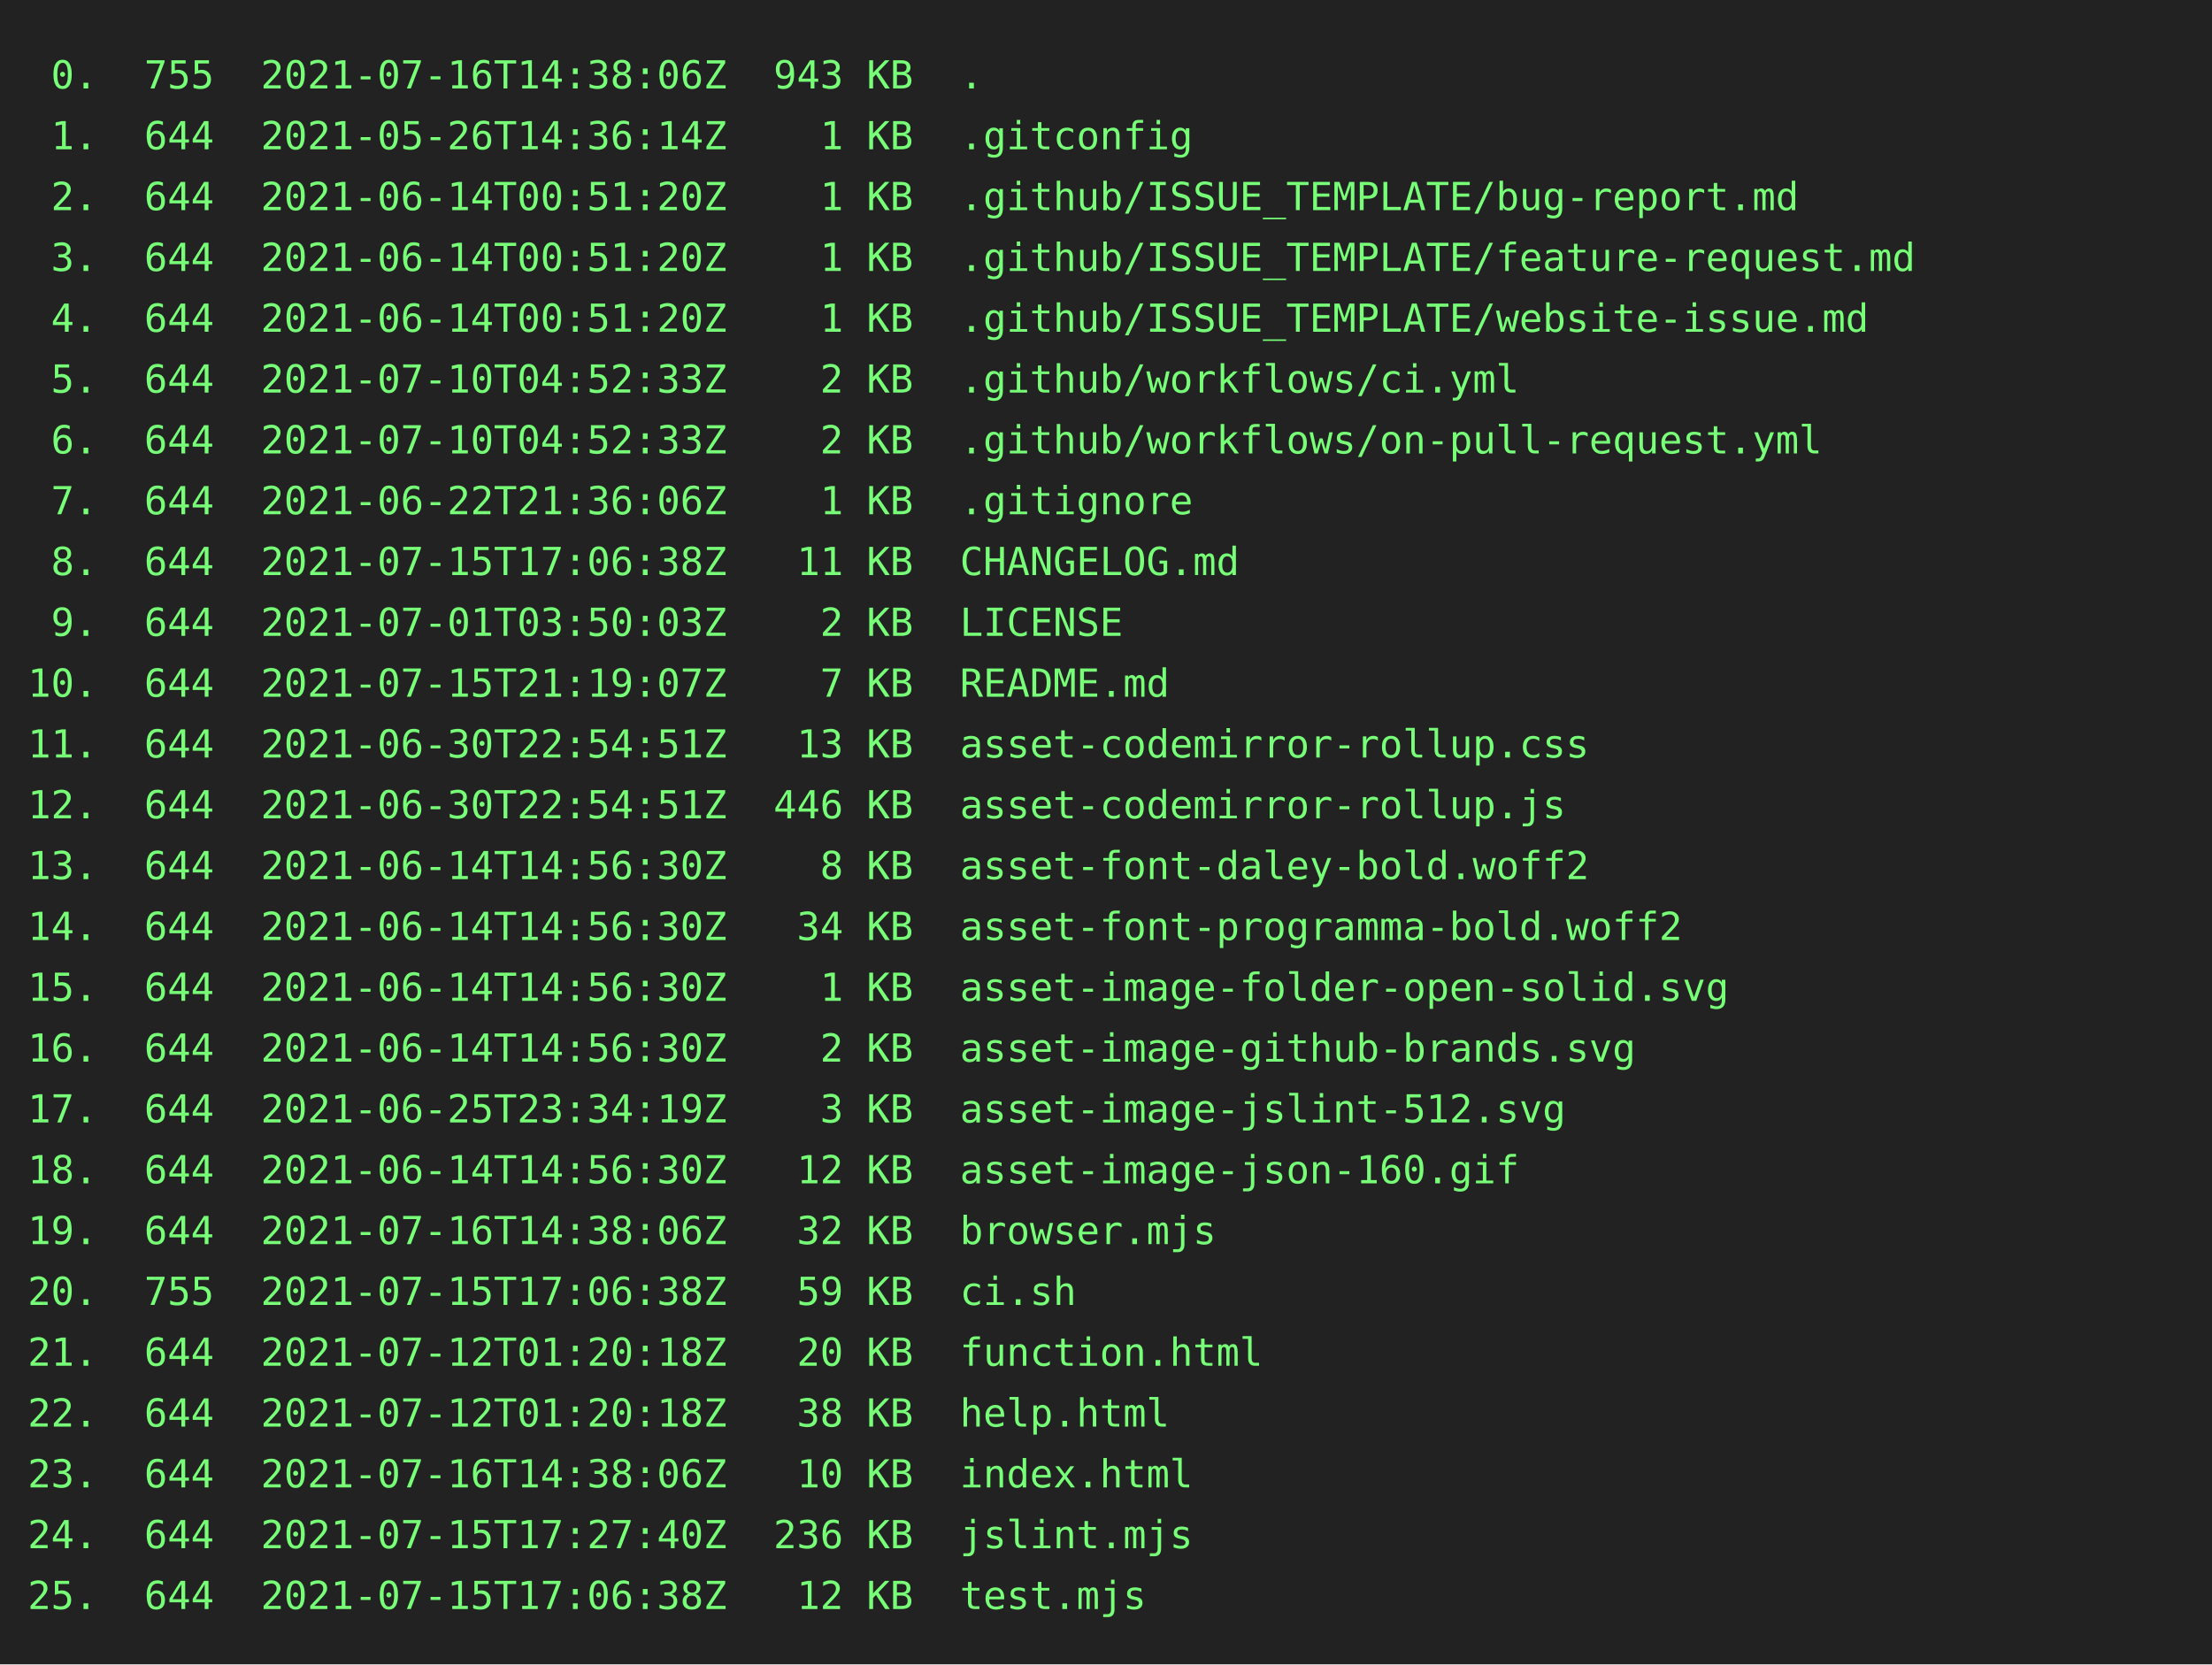
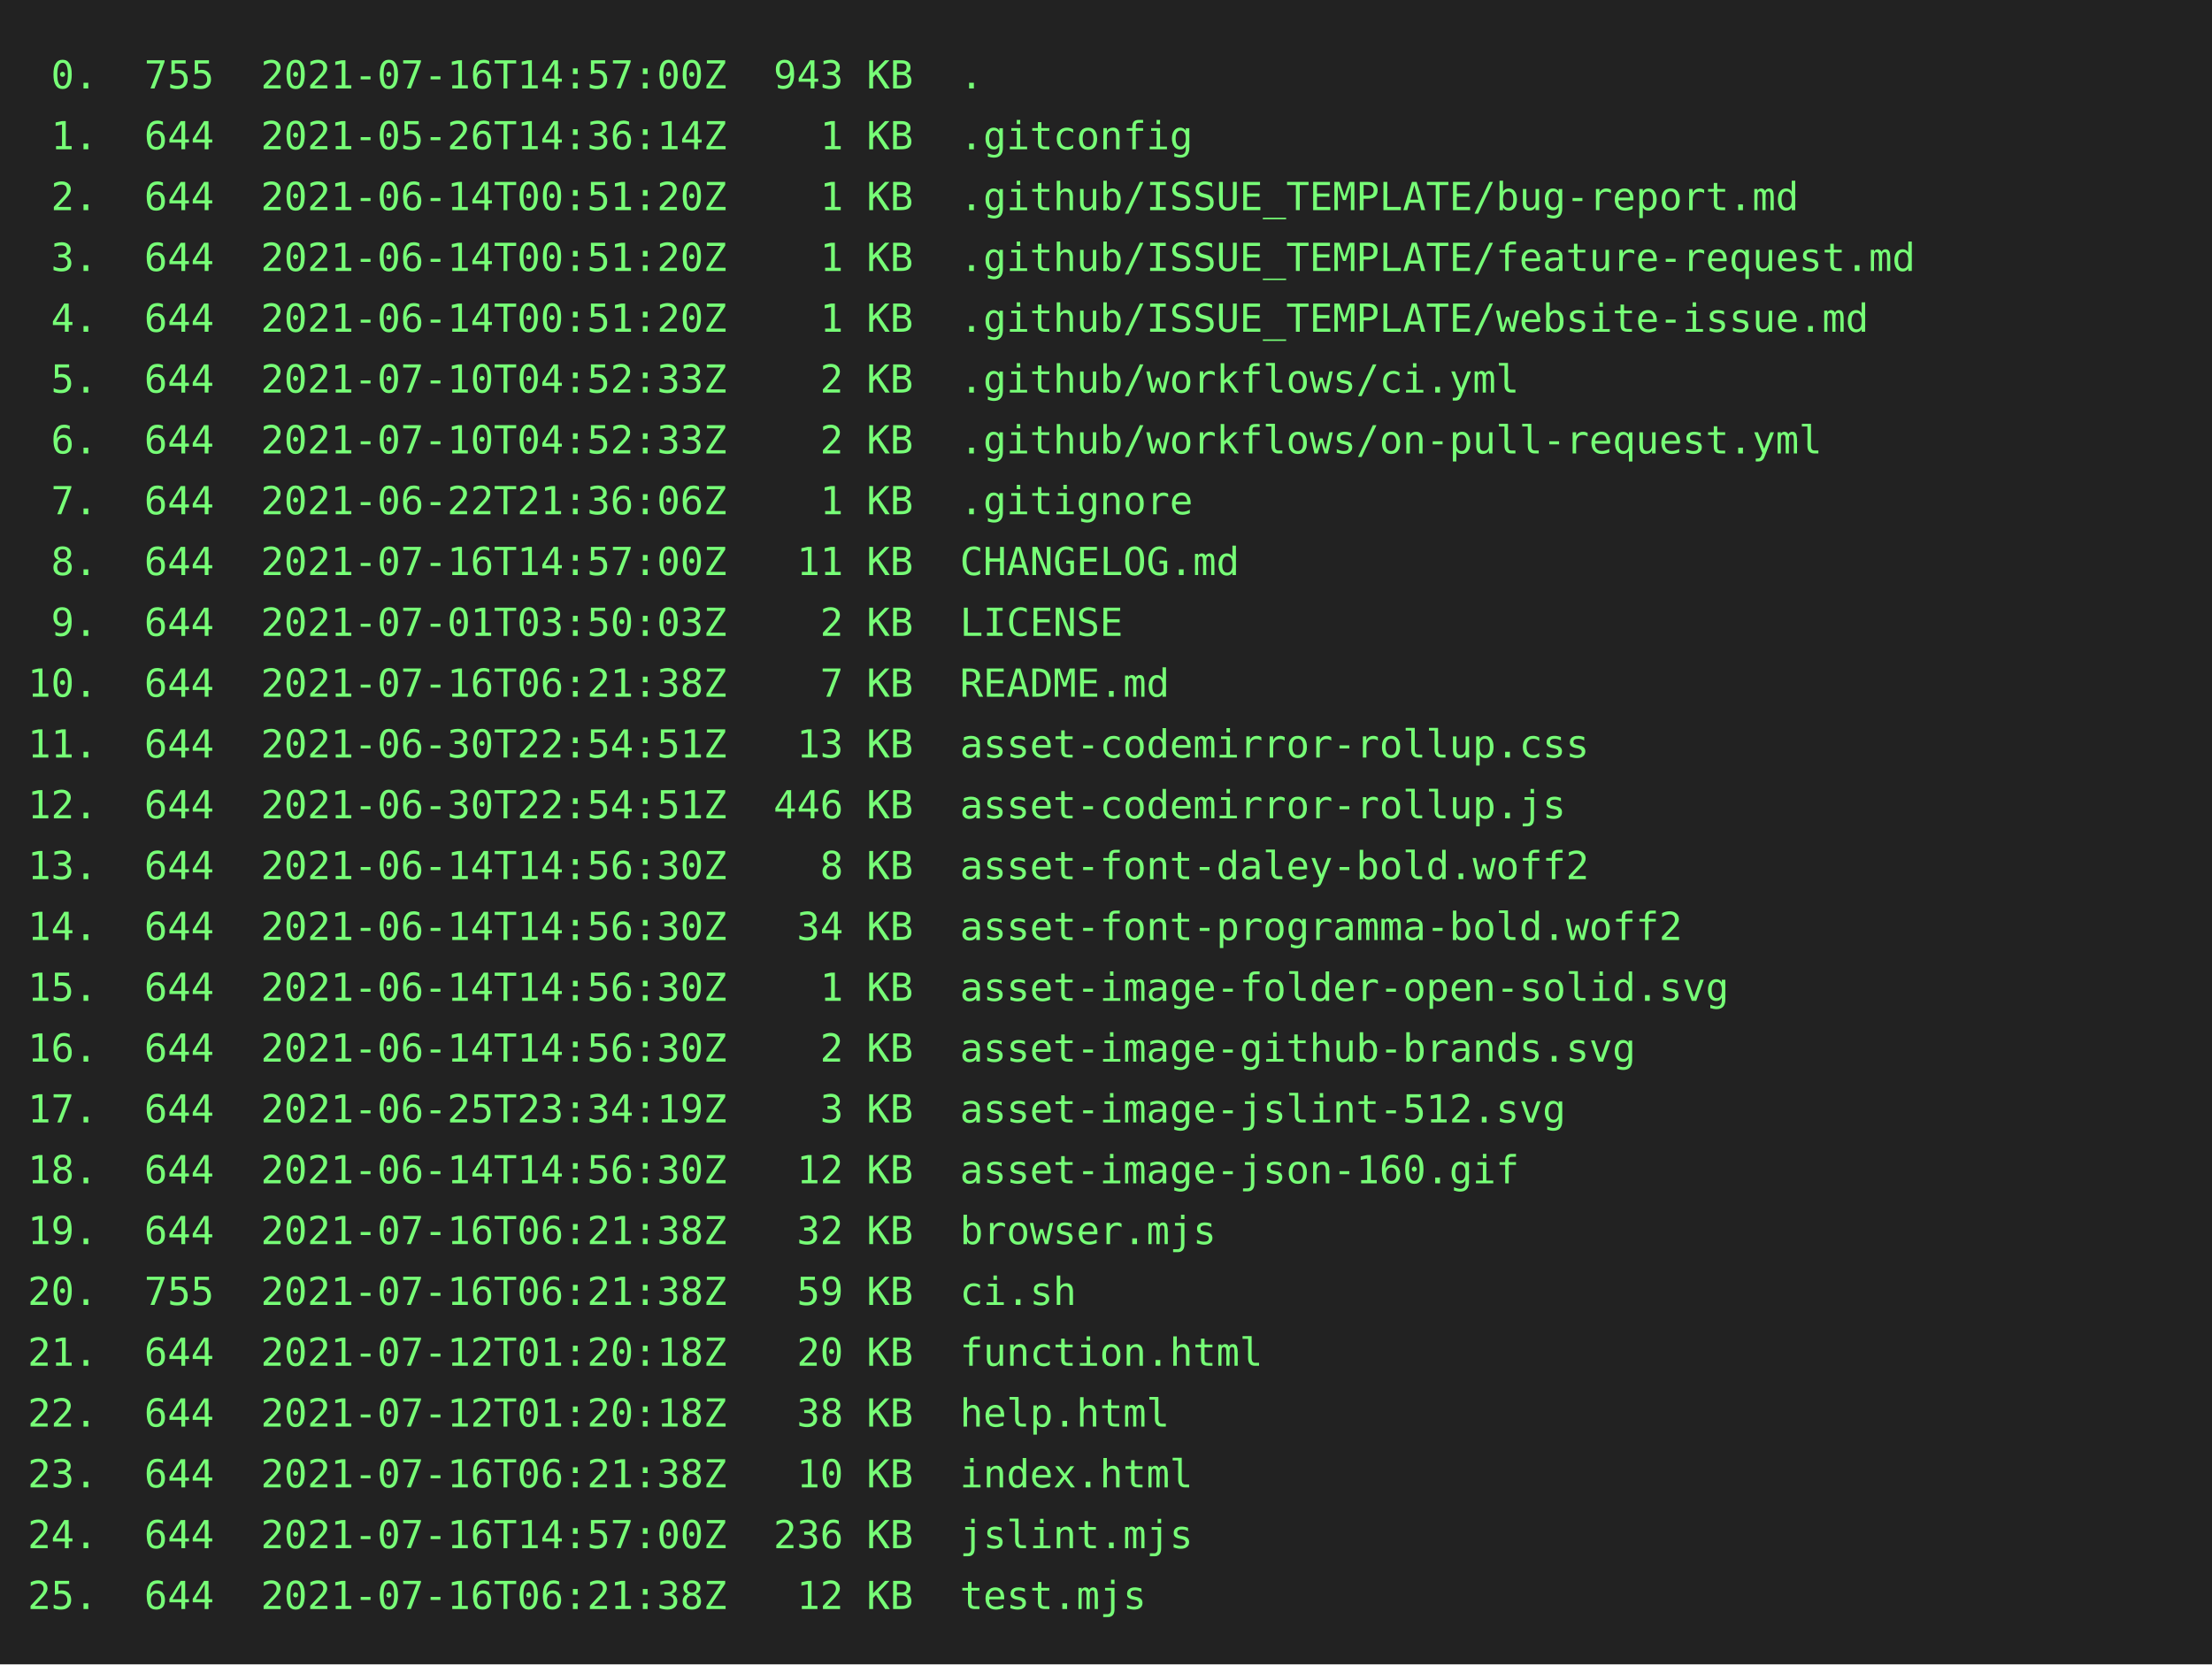
<svg xmlns="http://www.w3.org/2000/svg" height="602" width="800">
  <rect height="602" fill="#222" width="800" />
  <text fill="#7f7" font-family="consolas, menlo, monospace" font-size="14" xml:space="preserve">
-     <tspan lengthAdjust="spacingAndGlyphs" textLength="768" x="10" y="32"> 0.  755  2021-07-16T14:38:06Z  943 KB  .                                                        </tspan>
+     <tspan lengthAdjust="spacingAndGlyphs" textLength="768" x="10" y="32"> 0.  755  2021-07-16T14:57:00Z  943 KB  .                                                        </tspan>
    <tspan lengthAdjust="spacingAndGlyphs" textLength="768" x="10" y="54"> 1.  644  2021-05-26T14:36:14Z    1 KB  .gitconfig                                               </tspan>
    <tspan lengthAdjust="spacingAndGlyphs" textLength="768" x="10" y="76"> 2.  644  2021-06-14T00:51:20Z    1 KB  .github/ISSUE_TEMPLATE/bug-report.md                     </tspan>
    <tspan lengthAdjust="spacingAndGlyphs" textLength="768" x="10" y="98"> 3.  644  2021-06-14T00:51:20Z    1 KB  .github/ISSUE_TEMPLATE/feature-request.md                </tspan>
    <tspan lengthAdjust="spacingAndGlyphs" textLength="768" x="10" y="120"> 4.  644  2021-06-14T00:51:20Z    1 KB  .github/ISSUE_TEMPLATE/website-issue.md                  </tspan>
    <tspan lengthAdjust="spacingAndGlyphs" textLength="768" x="10" y="142"> 5.  644  2021-07-10T04:52:33Z    2 KB  .github/workflows/ci.yml                                 </tspan>
    <tspan lengthAdjust="spacingAndGlyphs" textLength="768" x="10" y="164"> 6.  644  2021-07-10T04:52:33Z    2 KB  .github/workflows/on-pull-request.yml                    </tspan>
    <tspan lengthAdjust="spacingAndGlyphs" textLength="768" x="10" y="186"> 7.  644  2021-06-22T21:36:06Z    1 KB  .gitignore                                               </tspan>
-     <tspan lengthAdjust="spacingAndGlyphs" textLength="768" x="10" y="208"> 8.  644  2021-07-15T17:06:38Z   11 KB  CHANGELOG.md                                             </tspan>
+     <tspan lengthAdjust="spacingAndGlyphs" textLength="768" x="10" y="208"> 8.  644  2021-07-16T14:57:00Z   11 KB  CHANGELOG.md                                             </tspan>
    <tspan lengthAdjust="spacingAndGlyphs" textLength="768" x="10" y="230"> 9.  644  2021-07-01T03:50:03Z    2 KB  LICENSE                                                  </tspan>
-     <tspan lengthAdjust="spacingAndGlyphs" textLength="768" x="10" y="252">10.  644  2021-07-15T21:19:07Z    7 KB  README.md                                                </tspan>
+     <tspan lengthAdjust="spacingAndGlyphs" textLength="768" x="10" y="252">10.  644  2021-07-16T06:21:38Z    7 KB  README.md                                                </tspan>
    <tspan lengthAdjust="spacingAndGlyphs" textLength="768" x="10" y="274">11.  644  2021-06-30T22:54:51Z   13 KB  asset-codemirror-rollup.css                              </tspan>
    <tspan lengthAdjust="spacingAndGlyphs" textLength="768" x="10" y="296">12.  644  2021-06-30T22:54:51Z  446 KB  asset-codemirror-rollup.js                               </tspan>
    <tspan lengthAdjust="spacingAndGlyphs" textLength="768" x="10" y="318">13.  644  2021-06-14T14:56:30Z    8 KB  asset-font-daley-bold.woff2                              </tspan>
    <tspan lengthAdjust="spacingAndGlyphs" textLength="768" x="10" y="340">14.  644  2021-06-14T14:56:30Z   34 KB  asset-font-programma-bold.woff2                          </tspan>
    <tspan lengthAdjust="spacingAndGlyphs" textLength="768" x="10" y="362">15.  644  2021-06-14T14:56:30Z    1 KB  asset-image-folder-open-solid.svg                        </tspan>
    <tspan lengthAdjust="spacingAndGlyphs" textLength="768" x="10" y="384">16.  644  2021-06-14T14:56:30Z    2 KB  asset-image-github-brands.svg                            </tspan>
    <tspan lengthAdjust="spacingAndGlyphs" textLength="768" x="10" y="406">17.  644  2021-06-25T23:34:19Z    3 KB  asset-image-jslint-512.svg                               </tspan>
    <tspan lengthAdjust="spacingAndGlyphs" textLength="768" x="10" y="428">18.  644  2021-06-14T14:56:30Z   12 KB  asset-image-json-160.gif                                 </tspan>
-     <tspan lengthAdjust="spacingAndGlyphs" textLength="768" x="10" y="450">19.  644  2021-07-16T14:38:06Z   32 KB  browser.mjs                                              </tspan>
-     <tspan lengthAdjust="spacingAndGlyphs" textLength="768" x="10" y="472">20.  755  2021-07-15T17:06:38Z   59 KB  ci.sh                                                    </tspan>
+     <tspan lengthAdjust="spacingAndGlyphs" textLength="768" x="10" y="450">19.  644  2021-07-16T06:21:38Z   32 KB  browser.mjs                                              </tspan>
+     <tspan lengthAdjust="spacingAndGlyphs" textLength="768" x="10" y="472">20.  755  2021-07-16T06:21:38Z   59 KB  ci.sh                                                    </tspan>
    <tspan lengthAdjust="spacingAndGlyphs" textLength="768" x="10" y="494">21.  644  2021-07-12T01:20:18Z   20 KB  function.html                                            </tspan>
    <tspan lengthAdjust="spacingAndGlyphs" textLength="768" x="10" y="516">22.  644  2021-07-12T01:20:18Z   38 KB  help.html                                                </tspan>
-     <tspan lengthAdjust="spacingAndGlyphs" textLength="768" x="10" y="538">23.  644  2021-07-16T14:38:06Z   10 KB  index.html                                               </tspan>
-     <tspan lengthAdjust="spacingAndGlyphs" textLength="768" x="10" y="560">24.  644  2021-07-15T17:27:40Z  236 KB  jslint.mjs                                               </tspan>
-     <tspan lengthAdjust="spacingAndGlyphs" textLength="768" x="10" y="582">25.  644  2021-07-15T17:06:38Z   12 KB  test.mjs                                                 </tspan>
+     <tspan lengthAdjust="spacingAndGlyphs" textLength="768" x="10" y="538">23.  644  2021-07-16T06:21:38Z   10 KB  index.html                                               </tspan>
+     <tspan lengthAdjust="spacingAndGlyphs" textLength="768" x="10" y="560">24.  644  2021-07-16T14:57:00Z  236 KB  jslint.mjs                                               </tspan>
+     <tspan lengthAdjust="spacingAndGlyphs" textLength="768" x="10" y="582">25.  644  2021-07-16T06:21:38Z   12 KB  test.mjs                                                 </tspan>
  </text>
</svg>
